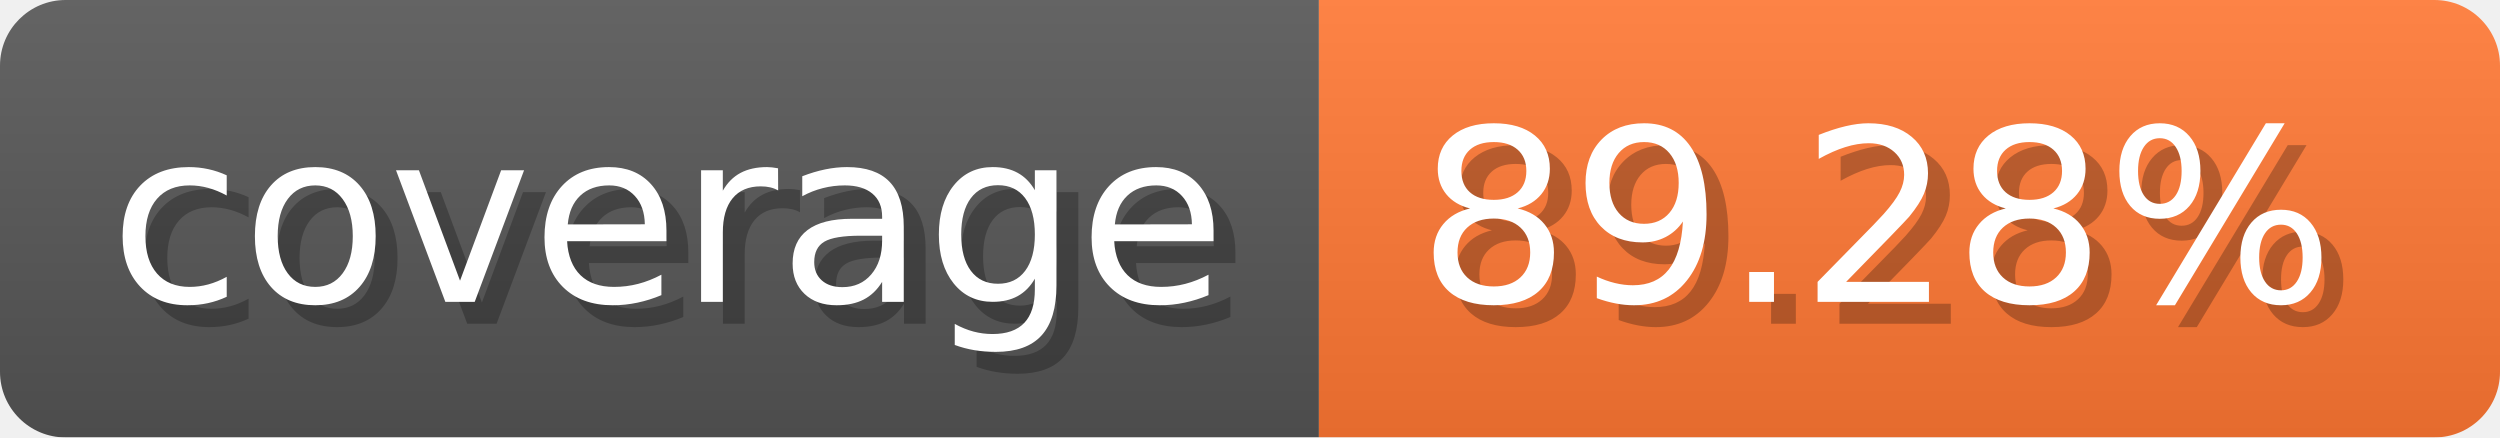
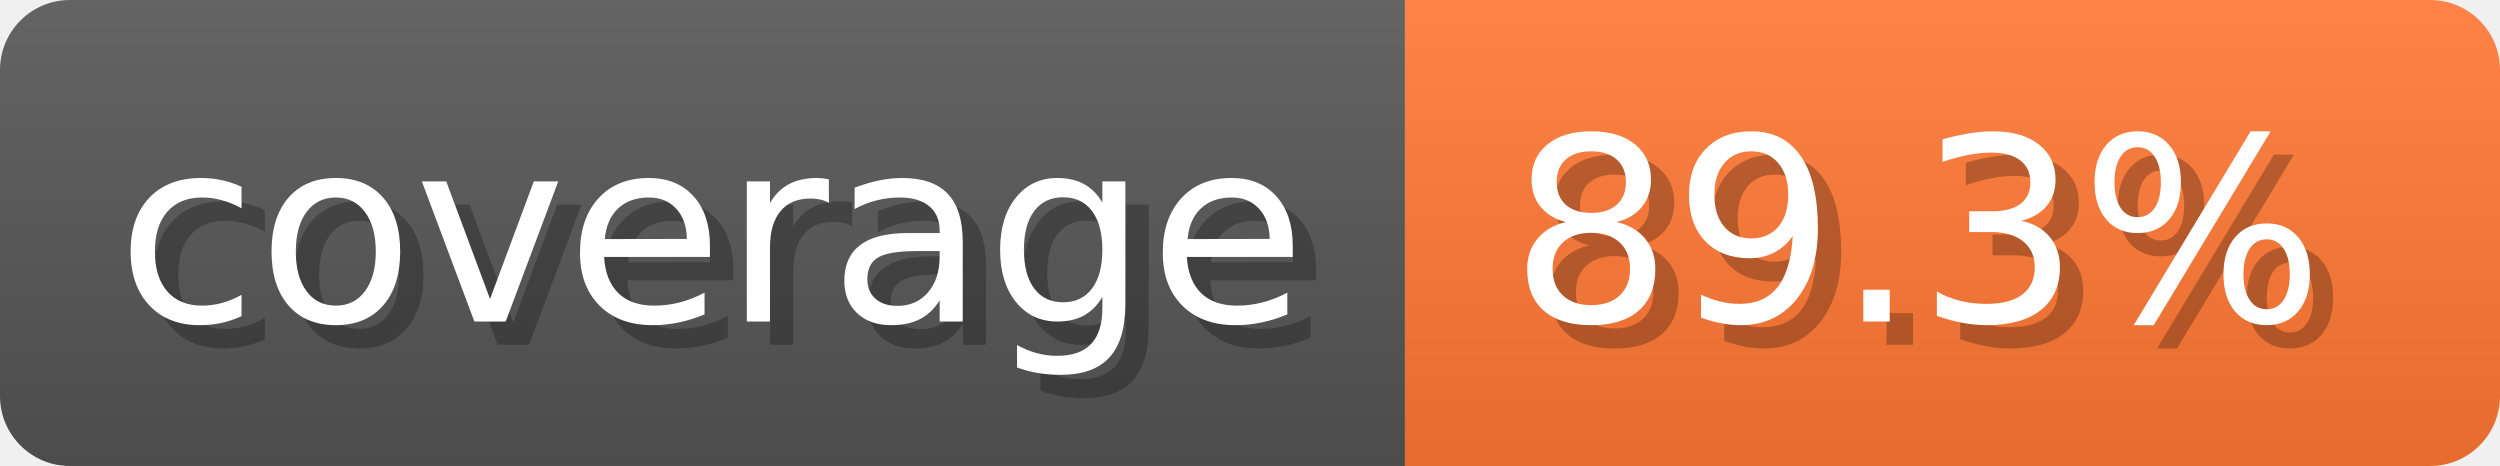
- <svg xmlns="http://www.w3.org/2000/svg" width="114.3" height="20" viewBox="0 0 1143 200" role="img" aria-label="coverage: 89.28%">
-   <linearGradient id="FbvHr" x2="0" y2="100%">
+ <svg xmlns="http://www.w3.org/2000/svg" width="107.3" height="20" viewBox="0 0 1073 200" role="img" aria-label="coverage: 89.3%">
+   <linearGradient id="RtNwe" x2="0" y2="100%">
    <stop offset="0" stop-opacity=".1" stop-color="#EEE" />
    <stop offset="1" stop-opacity=".1" />
  </linearGradient>
-   <mask id="qwDhB">
-     <rect width="1143" height="200" rx="30" fill="#FFF" />
+   <mask id="bjCmL">
+     <rect width="1073" height="200" rx="30" fill="#FFF" />
  </mask>
-   <g mask="url(#qwDhB)">
+   <g mask="url(#bjCmL)">
    <rect width="603" height="200" fill="#555" />
-     <rect width="540" height="200" fill="#F73" x="603" />
-     <rect width="1143" height="200" fill="url(#FbvHr)" />
+     <rect width="470" height="200" fill="#F73" x="603" />
+     <rect width="1073" height="200" fill="url(#RtNwe)" />
  </g>
  <g aria-hidden="true" fill="#fff" text-anchor="start" font-family="Verdana,DejaVu Sans,sans-serif" font-size="110">
    <text x="60" y="148" textLength="503" fill="#000" opacity="0.25">coverage</text>
    <text x="50" y="138" textLength="503">coverage</text>
-     <text x="658" y="148" textLength="440" fill="#000" opacity="0.25">89.28%</text>
-     <text x="648" y="138" textLength="440">89.28%</text>
+     <text x="658" y="148" textLength="370" fill="#000" opacity="0.25">89.3%</text>
+     <text x="648" y="138" textLength="370">89.3%</text>
  </g>
</svg>
